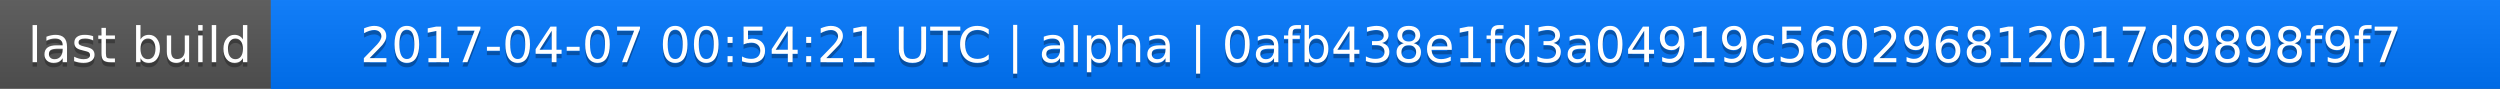
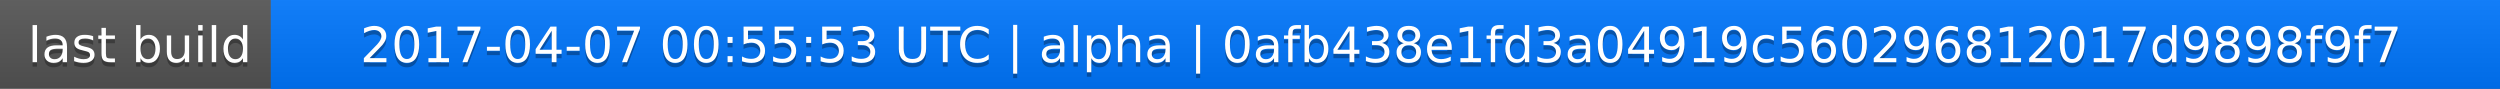
<svg xmlns="http://www.w3.org/2000/svg" width="563" height="20">
  <linearGradient id="a" x2="0" y2="100%">
    <stop offset="0" stop-color="#bbb" stop-opacity=".1" />
    <stop offset="1" stop-opacity=".1" />
  </linearGradient>
  <rect rx="0" width="563" height="20" fill="#555" />
  <rect rx="0" x="61" width="502" height="20" fill="#07f" />
  <path fill="#07f" d="M61 0h4v20h-4z" />
  <rect rx="0" width="563" height="20" fill="url(#a)" />
  <g fill="#fff" text-anchor="middle" font-family="DejaVu Sans,Verdana,Geneva,sans-serif" font-size="11">
    <text x="31.5" y="15" fill="#010101" fill-opacity=".3">last build</text>
    <text x="31.5" y="14">last build</text>
-     <text x="311" y="15" fill="#010101" fill-opacity=".3">2017-04-07 00:54:21 UTC | alpha | 0afb438e1fd3a04919c560296812017d9898f9f7</text>
-     <text x="311" y="14">2017-04-07 00:54:21 UTC | alpha | 0afb438e1fd3a04919c560296812017d9898f9f7</text>
+     <text x="311" y="15" fill="#010101" fill-opacity=".3">2017-04-07 00:55:53 UTC | alpha | 0afb438e1fd3a04919c560296812017d9898f9f7</text>
+     <text x="311" y="14">2017-04-07 00:55:53 UTC | alpha | 0afb438e1fd3a04919c560296812017d9898f9f7</text>
  </g>
</svg>
